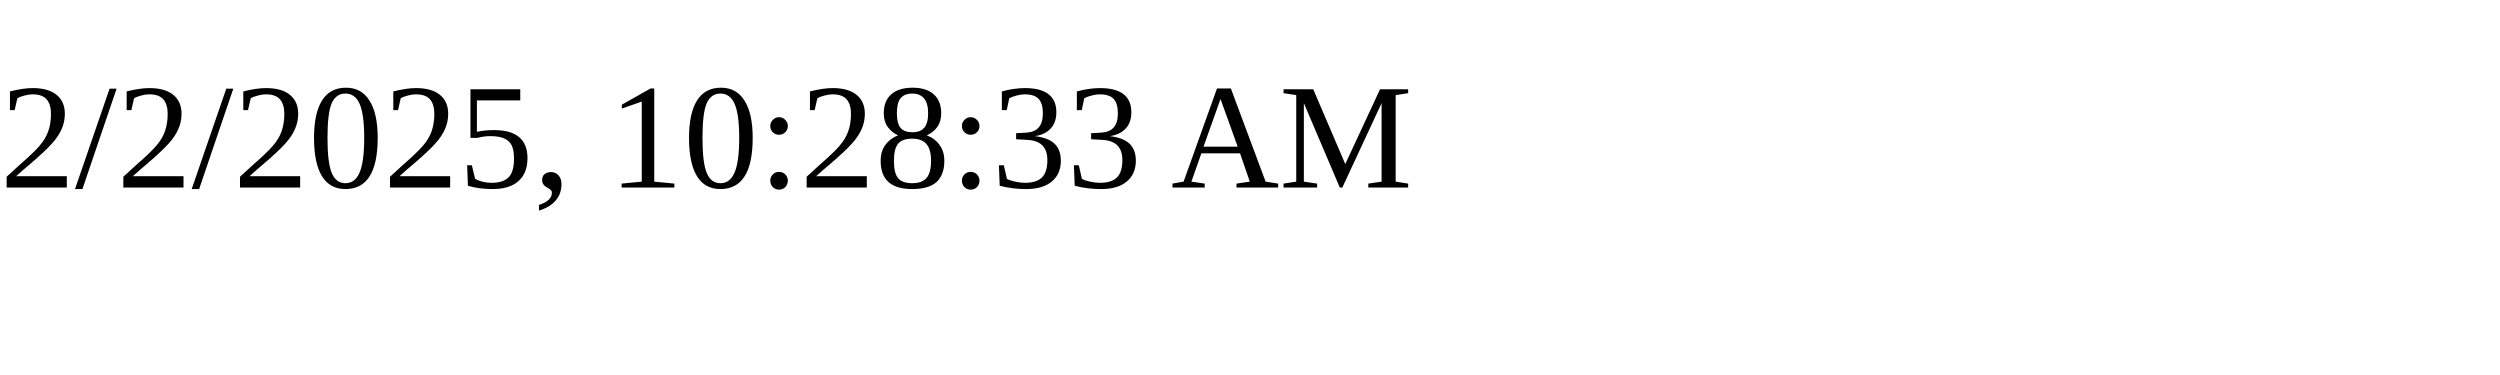
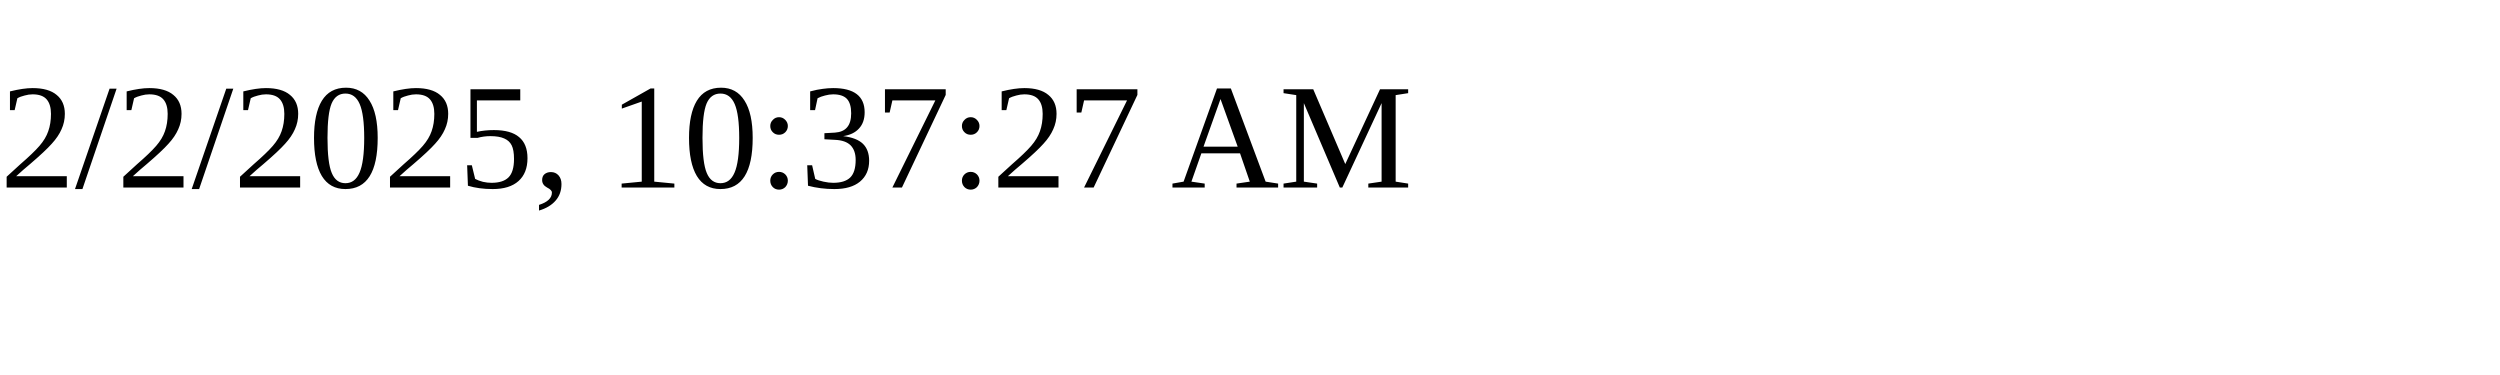
<svg xmlns="http://www.w3.org/2000/svg" height="30" width="200">
-   <text x="0" y="15">2/2/2025, 10:28:33 AM</text>
+   <text x="0" y="15">2/2/2025, 10:37:27 AM</text>
</svg>
